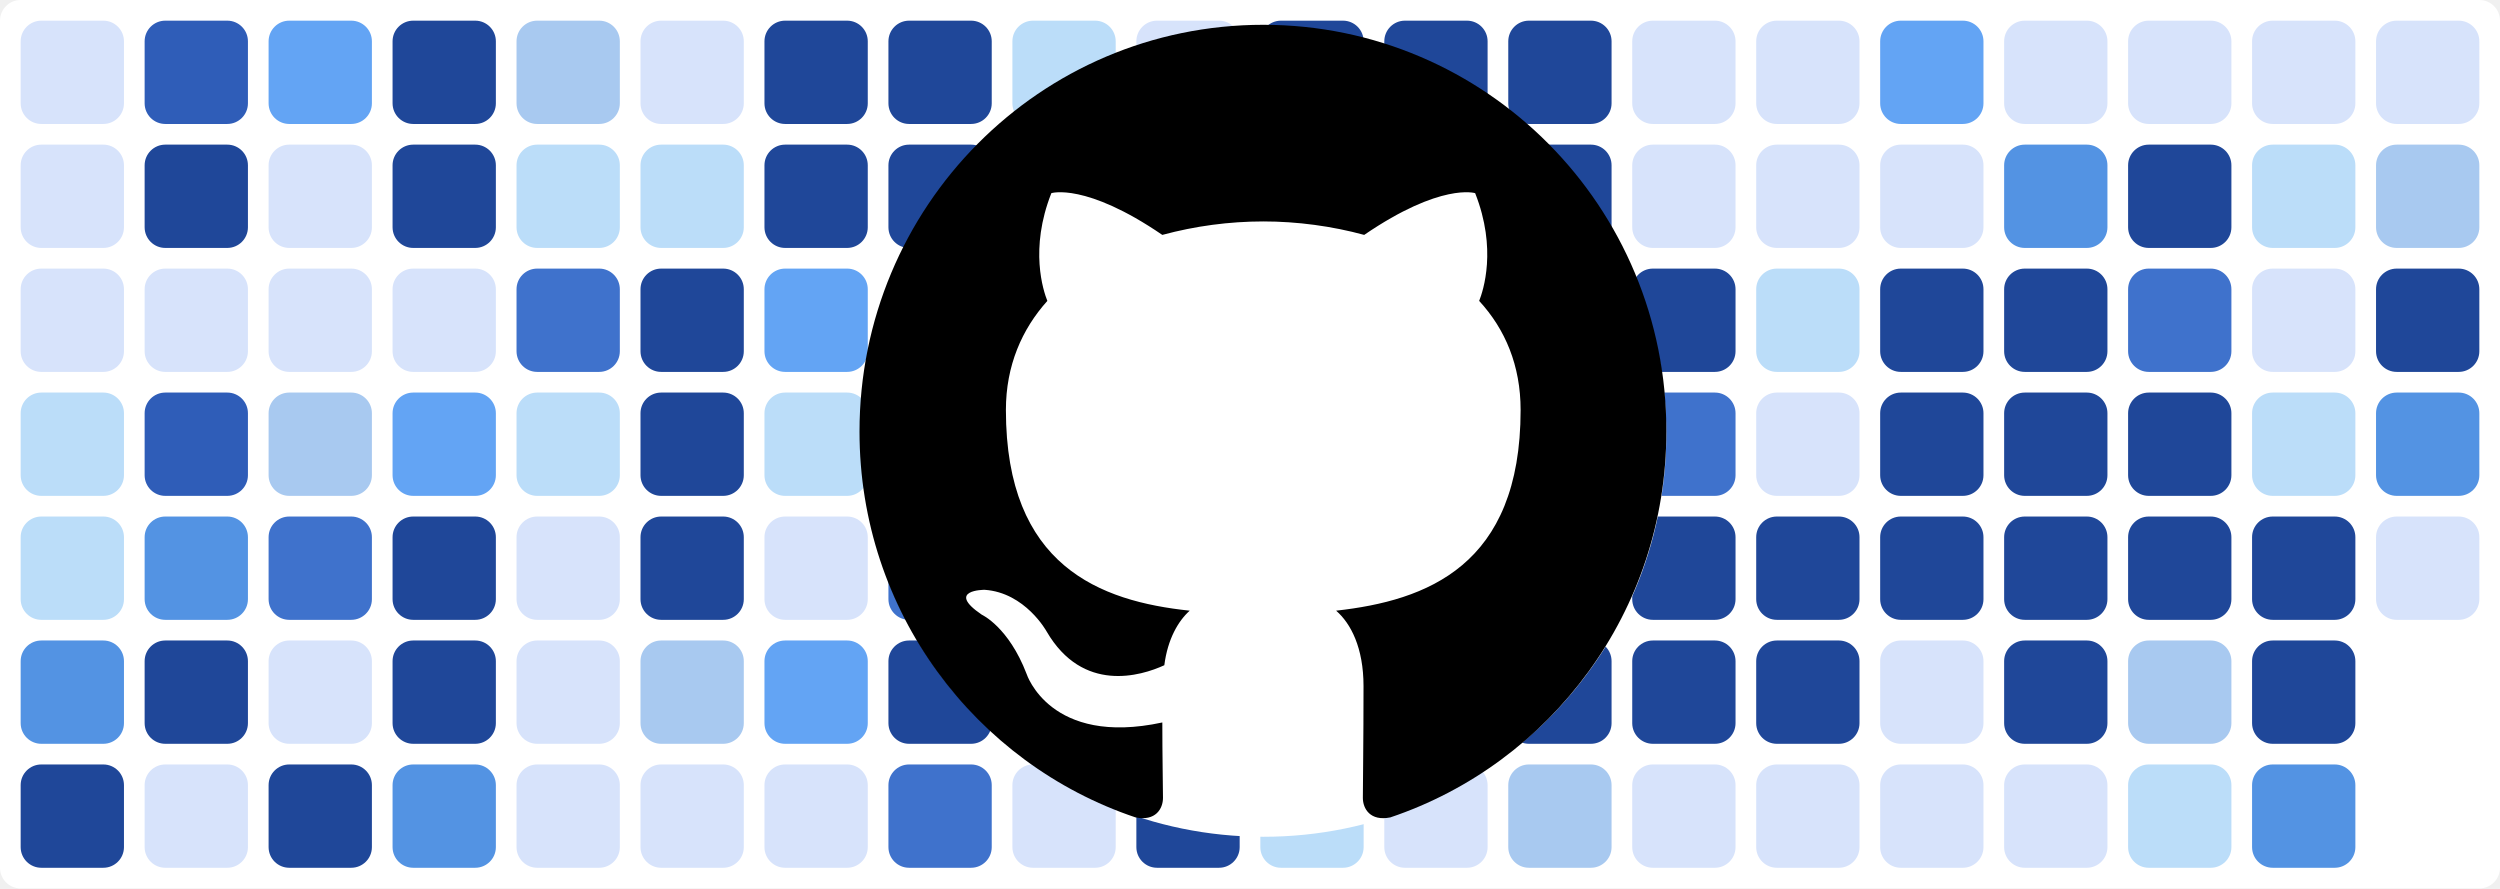
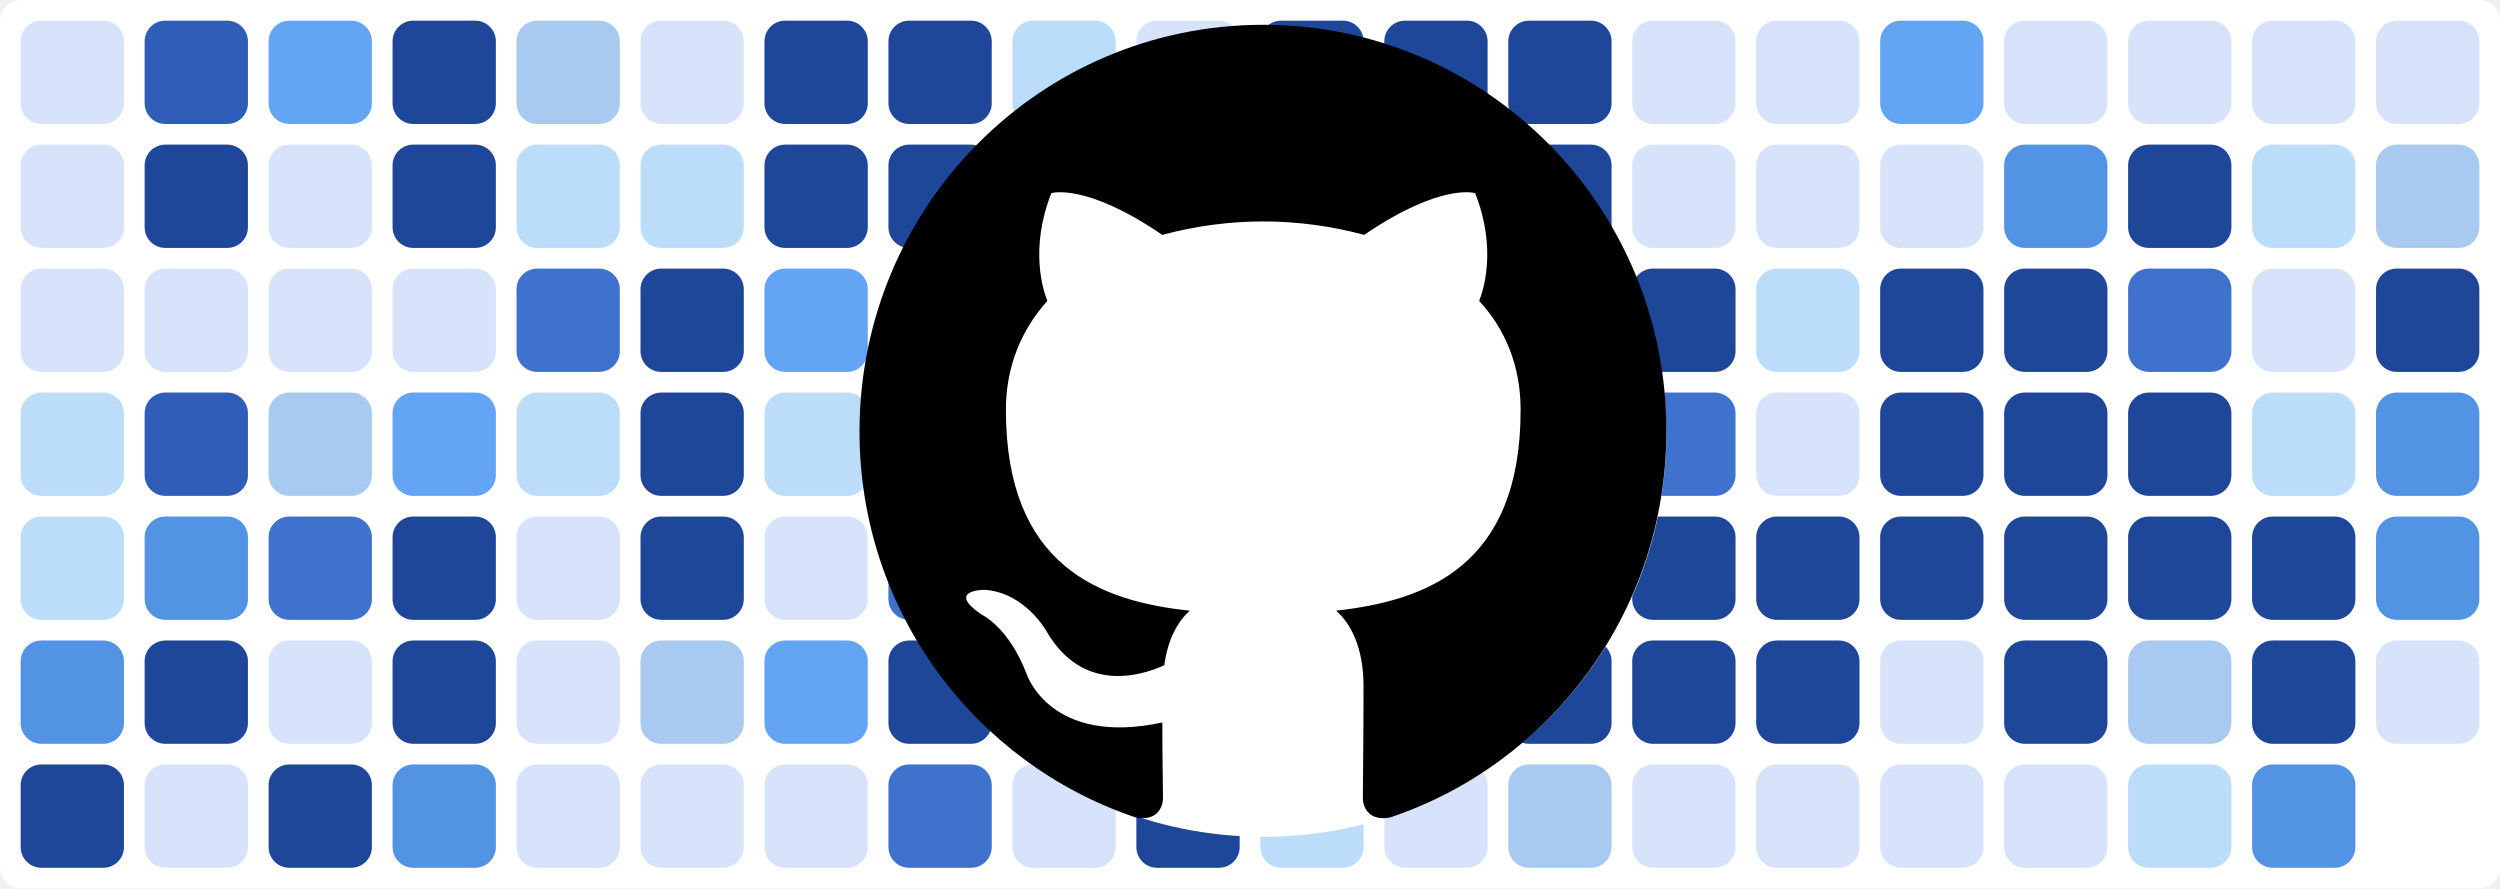
<svg xmlns="http://www.w3.org/2000/svg" baseProfile="tiny" height="100%" version="1.2" viewBox="0,0,242,86" width="100%">
  <defs />
  <rect fill="#ffffff" height="86" rx="2" ry="2" width="242" x="0" y="0" />
  <rect fill="#d7e3fb" height="10" rx="2" ry="2" width="10" x="2" y="2" />
  <rect fill="#d7e3fb" height="10" rx="2" ry="2" width="10" x="2" y="14" />
  <rect fill="#d7e3fb" height="10" rx="2" ry="2" width="10" x="2" y="26" />
  <rect fill="#bbddf9" height="10" rx="2" ry="2" width="10" x="2" y="38" />
  <rect fill="#bbddf9" height="10" rx="2" ry="2" width="10" x="2" y="50" />
  <rect fill="#5393e3" height="10" rx="2" ry="2" width="10" x="2" y="62" />
  <rect fill="#1f4799" height="10" rx="2" ry="2" width="10" x="2" y="74" />
  <rect fill="#2f5db8" height="10" rx="2" ry="2" width="10" x="14" y="2" />
  <rect fill="#1f4799" height="10" rx="2" ry="2" width="10" x="14" y="14" />
  <rect fill="#d7e3fb" height="10" rx="2" ry="2" width="10" x="14" y="26" />
  <rect fill="#2f5db8" height="10" rx="2" ry="2" width="10" x="14" y="38" />
  <rect fill="#5393e3" height="10" rx="2" ry="2" width="10" x="14" y="50" />
  <rect fill="#1f4799" height="10" rx="2" ry="2" width="10" x="14" y="62" />
  <rect fill="#d7e3fb" height="10" rx="2" ry="2" width="10" x="14" y="74" />
  <rect fill="#63a4f4" height="10" rx="2" ry="2" width="10" x="26" y="2" />
  <rect fill="#d7e3fb" height="10" rx="2" ry="2" width="10" x="26" y="14" />
  <rect fill="#d7e3fb" height="10" rx="2" ry="2" width="10" x="26" y="26" />
  <rect fill="#a8c9f0" height="10" rx="2" ry="2" width="10" x="26" y="38" />
  <rect fill="#3f72cc" height="10" rx="2" ry="2" width="10" x="26" y="50" />
  <rect fill="#d7e3fb" height="10" rx="2" ry="2" width="10" x="26" y="62" />
  <rect fill="#1f4799" height="10" rx="2" ry="2" width="10" x="26" y="74" />
  <rect fill="#1f4799" height="10" rx="2" ry="2" width="10" x="38" y="2" />
  <rect fill="#1f4799" height="10" rx="2" ry="2" width="10" x="38" y="14" />
  <rect fill="#d7e3fb" height="10" rx="2" ry="2" width="10" x="38" y="26" />
  <rect fill="#63a4f4" height="10" rx="2" ry="2" width="10" x="38" y="38" />
  <rect fill="#1f4799" height="10" rx="2" ry="2" width="10" x="38" y="50" />
  <rect fill="#1f4799" height="10" rx="2" ry="2" width="10" x="38" y="62" />
  <rect fill="#5393e3" height="10" rx="2" ry="2" width="10" x="38" y="74" />
  <rect fill="#a8c9f0" height="10" rx="2" ry="2" width="10" x="50" y="2" />
  <rect fill="#bbddf9" height="10" rx="2" ry="2" width="10" x="50" y="14" />
  <rect fill="#3f72cc" height="10" rx="2" ry="2" width="10" x="50" y="26" />
  <rect fill="#bbddf9" height="10" rx="2" ry="2" width="10" x="50" y="38" />
  <rect fill="#d7e3fb" height="10" rx="2" ry="2" width="10" x="50" y="50" />
  <rect fill="#d7e3fb" height="10" rx="2" ry="2" width="10" x="50" y="62" />
  <rect fill="#d7e3fb" height="10" rx="2" ry="2" width="10" x="50" y="74" />
  <rect fill="#d7e3fb" height="10" rx="2" ry="2" width="10" x="62" y="2" />
  <rect fill="#bbddf9" height="10" rx="2" ry="2" width="10" x="62" y="14" />
  <rect fill="#1f4799" height="10" rx="2" ry="2" width="10" x="62" y="26" />
  <rect fill="#1f4799" height="10" rx="2" ry="2" width="10" x="62" y="38" />
  <rect fill="#1f4799" height="10" rx="2" ry="2" width="10" x="62" y="50" />
  <rect fill="#a8c9f0" height="10" rx="2" ry="2" width="10" x="62" y="62" />
  <rect fill="#d7e3fb" height="10" rx="2" ry="2" width="10" x="62" y="74" />
  <rect fill="#1f4799" height="10" rx="2" ry="2" width="10" x="74" y="2" />
  <rect fill="#1f4799" height="10" rx="2" ry="2" width="10" x="74" y="14" />
  <rect fill="#63a4f4" height="10" rx="2" ry="2" width="10" x="74" y="26" />
  <rect fill="#bbddf9" height="10" rx="2" ry="2" width="10" x="74" y="38" />
  <rect fill="#d7e3fb" height="10" rx="2" ry="2" width="10" x="74" y="50" />
  <rect fill="#63a4f4" height="10" rx="2" ry="2" width="10" x="74" y="62" />
  <rect fill="#d7e3fb" height="10" rx="2" ry="2" width="10" x="74" y="74" />
  <rect fill="#1f4799" height="10" rx="2" ry="2" width="10" x="86" y="2" />
  <rect fill="#1f4799" height="10" rx="2" ry="2" width="10" x="86" y="14" />
  <rect fill="#1f4799" height="10" rx="2" ry="2" width="10" x="86" y="26" />
  <rect fill="#1f4799" height="10" rx="2" ry="2" width="10" x="86" y="38" />
  <rect fill="#3f72cc" height="10" rx="2" ry="2" width="10" x="86" y="50" />
  <rect fill="#1f4799" height="10" rx="2" ry="2" width="10" x="86" y="62" />
  <rect fill="#3f72cc" height="10" rx="2" ry="2" width="10" x="86" y="74" />
  <rect fill="#bbddf9" height="10" rx="2" ry="2" width="10" x="98" y="2" />
  <rect fill="#d7e3fb" height="10" rx="2" ry="2" width="10" x="98" y="14" />
  <rect fill="#4a81d9" height="10" rx="2" ry="2" width="10" x="98" y="26" />
  <rect fill="#d7e3fb" height="10" rx="2" ry="2" width="10" x="98" y="38" />
  <rect fill="#bbddf9" height="10" rx="2" ry="2" width="10" x="98" y="50" />
  <rect fill="#5393e3" height="10" rx="2" ry="2" width="10" x="98" y="62" />
  <rect fill="#d7e3fb" height="10" rx="2" ry="2" width="10" x="98" y="74" />
  <rect fill="#d7e3fb" height="10" rx="2" ry="2" width="10" x="110" y="2" />
  <rect fill="#1f4799" height="10" rx="2" ry="2" width="10" x="110" y="14" />
  <rect fill="#1f4799" height="10" rx="2" ry="2" width="10" x="110" y="26" />
  <rect fill="#1f4799" height="10" rx="2" ry="2" width="10" x="110" y="38" />
  <rect fill="#3f72cc" height="10" rx="2" ry="2" width="10" x="110" y="50" />
  <rect fill="#d7e3fb" height="10" rx="2" ry="2" width="10" x="110" y="62" />
  <rect fill="#1f4799" height="10" rx="2" ry="2" width="10" x="110" y="74" />
  <rect fill="#1f4799" height="10" rx="2" ry="2" width="10" x="122" y="2" />
  <rect fill="#1f4799" height="10" rx="2" ry="2" width="10" x="122" y="14" />
  <rect fill="#1f4799" height="10" rx="2" ry="2" width="10" x="122" y="26" />
  <rect fill="#1f4799" height="10" rx="2" ry="2" width="10" x="122" y="38" />
  <rect fill="#2f5db8" height="10" rx="2" ry="2" width="10" x="122" y="50" />
  <rect fill="#a8c9f0" height="10" rx="2" ry="2" width="10" x="122" y="62" />
  <rect fill="#bbddf9" height="10" rx="2" ry="2" width="10" x="122" y="74" />
  <rect fill="#1f4799" height="10" rx="2" ry="2" width="10" x="134" y="2" />
  <rect fill="#1f4799" height="10" rx="2" ry="2" width="10" x="134" y="14" />
  <rect fill="#d7e3fb" height="10" rx="2" ry="2" width="10" x="134" y="26" />
  <rect fill="#3f72cc" height="10" rx="2" ry="2" width="10" x="134" y="38" />
  <rect fill="#1f4799" height="10" rx="2" ry="2" width="10" x="134" y="50" />
  <rect fill="#3f72cc" height="10" rx="2" ry="2" width="10" x="134" y="62" />
  <rect fill="#d7e3fb" height="10" rx="2" ry="2" width="10" x="134" y="74" />
  <rect fill="#1f4799" height="10" rx="2" ry="2" width="10" x="146" y="2" />
  <rect fill="#1f4799" height="10" rx="2" ry="2" width="10" x="146" y="14" />
  <rect fill="#1f4799" height="10" rx="2" ry="2" width="10" x="146" y="26" />
  <rect fill="#1f4799" height="10" rx="2" ry="2" width="10" x="146" y="38" />
  <rect fill="#bbddf9" height="10" rx="2" ry="2" width="10" x="146" y="50" />
  <rect fill="#1f4799" height="10" rx="2" ry="2" width="10" x="146" y="62" />
  <rect fill="#a8c9f0" height="10" rx="2" ry="2" width="10" x="146" y="74" />
  <rect fill="#d7e3fb" height="10" rx="2" ry="2" width="10" x="158" y="2" />
  <rect fill="#d7e3fb" height="10" rx="2" ry="2" width="10" x="158" y="14" />
  <rect fill="#1f4799" height="10" rx="2" ry="2" width="10" x="158" y="26" />
  <rect fill="#3f72cc" height="10" rx="2" ry="2" width="10" x="158" y="38" />
  <rect fill="#1f4799" height="10" rx="2" ry="2" width="10" x="158" y="50" />
  <rect fill="#1f4799" height="10" rx="2" ry="2" width="10" x="158" y="62" />
  <rect fill="#d7e3fb" height="10" rx="2" ry="2" width="10" x="158" y="74" />
  <rect fill="#d7e3fb" height="10" rx="2" ry="2" width="10" x="170" y="2" />
  <rect fill="#d7e3fb" height="10" rx="2" ry="2" width="10" x="170" y="14" />
  <rect fill="#bbddf9" height="10" rx="2" ry="2" width="10" x="170" y="26" />
  <rect fill="#d7e3fb" height="10" rx="2" ry="2" width="10" x="170" y="38" />
  <rect fill="#1f4799" height="10" rx="2" ry="2" width="10" x="170" y="50" />
  <rect fill="#1f4799" height="10" rx="2" ry="2" width="10" x="170" y="62" />
  <rect fill="#d7e3fb" height="10" rx="2" ry="2" width="10" x="170" y="74" />
  <rect fill="#63a4f4" height="10" rx="2" ry="2" width="10" x="182" y="2" />
  <rect fill="#d7e3fb" height="10" rx="2" ry="2" width="10" x="182" y="14" />
  <rect fill="#1f4799" height="10" rx="2" ry="2" width="10" x="182" y="26" />
  <rect fill="#1f4799" height="10" rx="2" ry="2" width="10" x="182" y="38" />
  <rect fill="#1f4799" height="10" rx="2" ry="2" width="10" x="182" y="50" />
  <rect fill="#d7e3fb" height="10" rx="2" ry="2" width="10" x="182" y="62" />
  <rect fill="#d7e3fb" height="10" rx="2" ry="2" width="10" x="182" y="74" />
  <rect fill="#d7e3fb" height="10" rx="2" ry="2" width="10" x="194" y="2" />
  <rect fill="#5393e3" height="10" rx="2" ry="2" width="10" x="194" y="14" />
  <rect fill="#1f4799" height="10" rx="2" ry="2" width="10" x="194" y="26" />
  <rect fill="#1f4799" height="10" rx="2" ry="2" width="10" x="194" y="38" />
  <rect fill="#1f4799" height="10" rx="2" ry="2" width="10" x="194" y="50" />
  <rect fill="#1f4799" height="10" rx="2" ry="2" width="10" x="194" y="62" />
  <rect fill="#d7e3fb" height="10" rx="2" ry="2" width="10" x="194" y="74" />
  <rect fill="#d7e3fb" height="10" rx="2" ry="2" width="10" x="206" y="2" />
  <rect fill="#1f4799" height="10" rx="2" ry="2" width="10" x="206" y="14" />
  <rect fill="#3f72cc" height="10" rx="2" ry="2" width="10" x="206" y="26" />
  <rect fill="#1f4799" height="10" rx="2" ry="2" width="10" x="206" y="38" />
  <rect fill="#1f4799" height="10" rx="2" ry="2" width="10" x="206" y="50" />
  <rect fill="#a8c9f0" height="10" rx="2" ry="2" width="10" x="206" y="62" />
  <rect fill="#bbddf9" height="10" rx="2" ry="2" width="10" x="206" y="74" />
  <rect fill="#d7e3fb" height="10" rx="2" ry="2" width="10" x="218" y="2" />
  <rect fill="#bbddf9" height="10" rx="2" ry="2" width="10" x="218" y="14" />
  <rect fill="#d7e3fb" height="10" rx="2" ry="2" width="10" x="218" y="26" />
  <rect fill="#bbddf9" height="10" rx="2" ry="2" width="10" x="218" y="38" />
  <rect fill="#1f4799" height="10" rx="2" ry="2" width="10" x="218" y="50" />
  <rect fill="#1f4799" height="10" rx="2" ry="2" width="10" x="218" y="62" />
  <rect fill="#5393e3" height="10" rx="2" ry="2" width="10" x="218" y="74" />
  <rect fill="#d7e3fb" height="10" rx="2" ry="2" width="10" x="230" y="2" />
  <rect fill="#a8c9f0" height="10" rx="2" ry="2" width="10" x="230" y="14" />
  <rect fill="#1f4799" height="10" rx="2" ry="2" width="10" x="230" y="26" />
  <rect fill="#5393e3" height="10" rx="2" ry="2" width="10" x="230" y="38" />
-   <rect fill="#d7e3fb" height="10" rx="2" ry="2" width="10" x="230" y="50" />
+   <rect fill="#5393e3" height="10" rx="2" ry="2" width="10" x="230" y="50" />
+   <rect fill="#d7e3fb" height="10" rx="2" ry="2" width="10" x="230" y="62" />
  <circle cx="122.3" cy="42" fill="#ffffff" r="39" />
  <path fill-rule="evenodd" clip-rule="evenodd" transform="scale(0.8, 0.8) translate(104, 3)" d="M48.854 0C21.839 0 0 22 0 49.217c0 21.756 13.993 40.172 33.405 46.69 2.427.49 3.316-1.059 3.316-2.362 0-1.141-.08-5.052-.08-9.127-13.59 2.934-16.42-5.867-16.42-5.867-2.184-5.704-5.42-7.17-5.42-7.17-4.448-3.015.324-3.015.324-3.015 4.934.326 7.523 5.052 7.523 5.052 4.367 7.496 11.404 5.378 14.235 4.074.404-3.178 1.699-5.378 3.074-6.6-10.839-1.141-22.243-5.378-22.243-24.283 0-5.378 1.94-9.778 5.014-13.2-.485-1.222-2.184-6.275.486-13.038 0 0 4.125-1.304 13.426 5.052a46.97 46.97 0 0 1 12.214-1.63c4.125 0 8.33.571 12.213 1.63 9.302-6.356 13.427-5.052 13.427-5.052 2.67 6.763.97 11.816.485 13.038 3.155 3.422 5.015 7.822 5.015 13.2 0 18.905-11.404 23.06-22.324 24.283 1.78 1.548 3.316 4.481 3.316 9.126 0 6.6-.08 11.897-.08 13.526 0 1.304.89 2.853 3.316 2.364 19.412-6.52 33.405-24.935 33.405-46.691C97.707 22 75.788 0 48.854 0z" fill="#000000" />
</svg>
